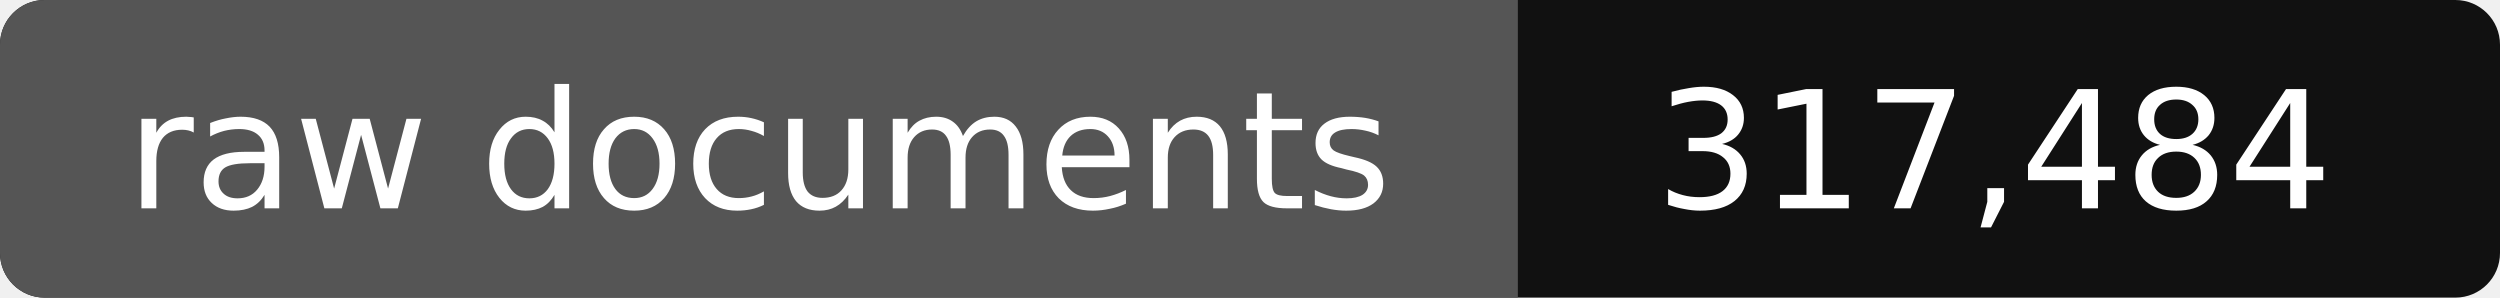
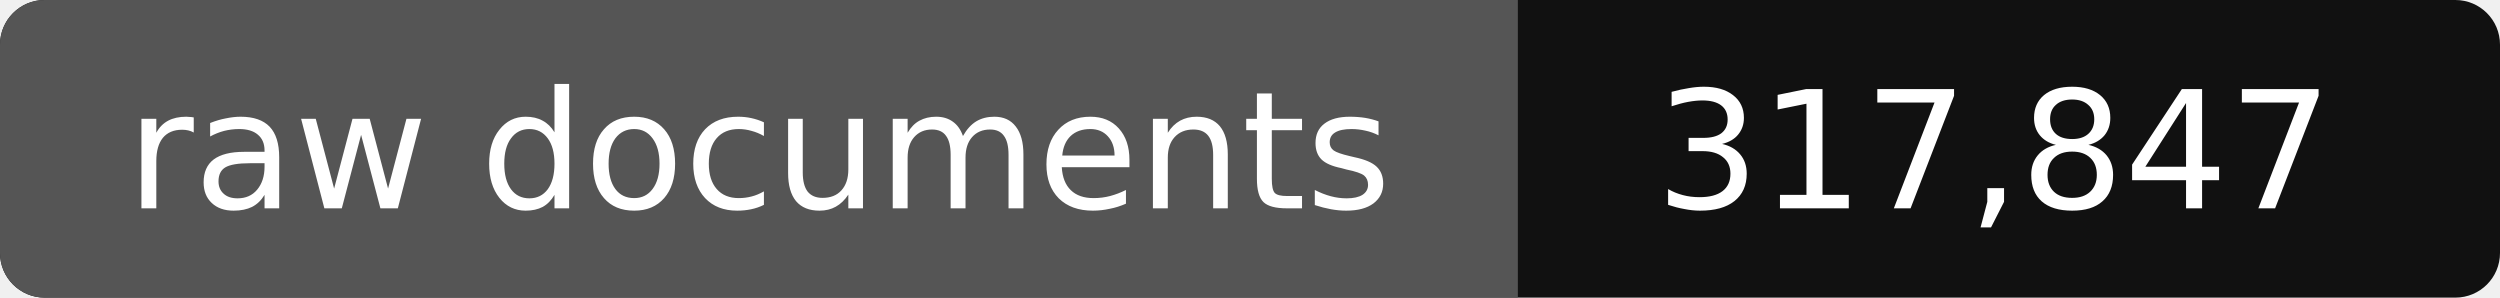
- <svg xmlns="http://www.w3.org/2000/svg" width="168" height="20" role="img" aria-label="raw documents: 317,484">
+ <svg xmlns="http://www.w3.org/2000/svg" width="168" height="20" role="img" aria-label="raw documents: 317,847">
  <rect width="168" height="20" rx="3" fill="#111" />
  <path fill="#555" d="M3 0h99v20H3a3 3 0 0 1-3-3V3a3 3 0 0 1 3-3z" />
  <g fill="#fff" text-anchor="middle" font-family="Verdana,DejaVu Sans,sans-serif" font-size="11">
    <text x="51" y="14">raw documents</text>
-     <text x="134" y="14">317,484</text>
+     <text x="134" y="14">317,847</text>
  </g>
</svg>
